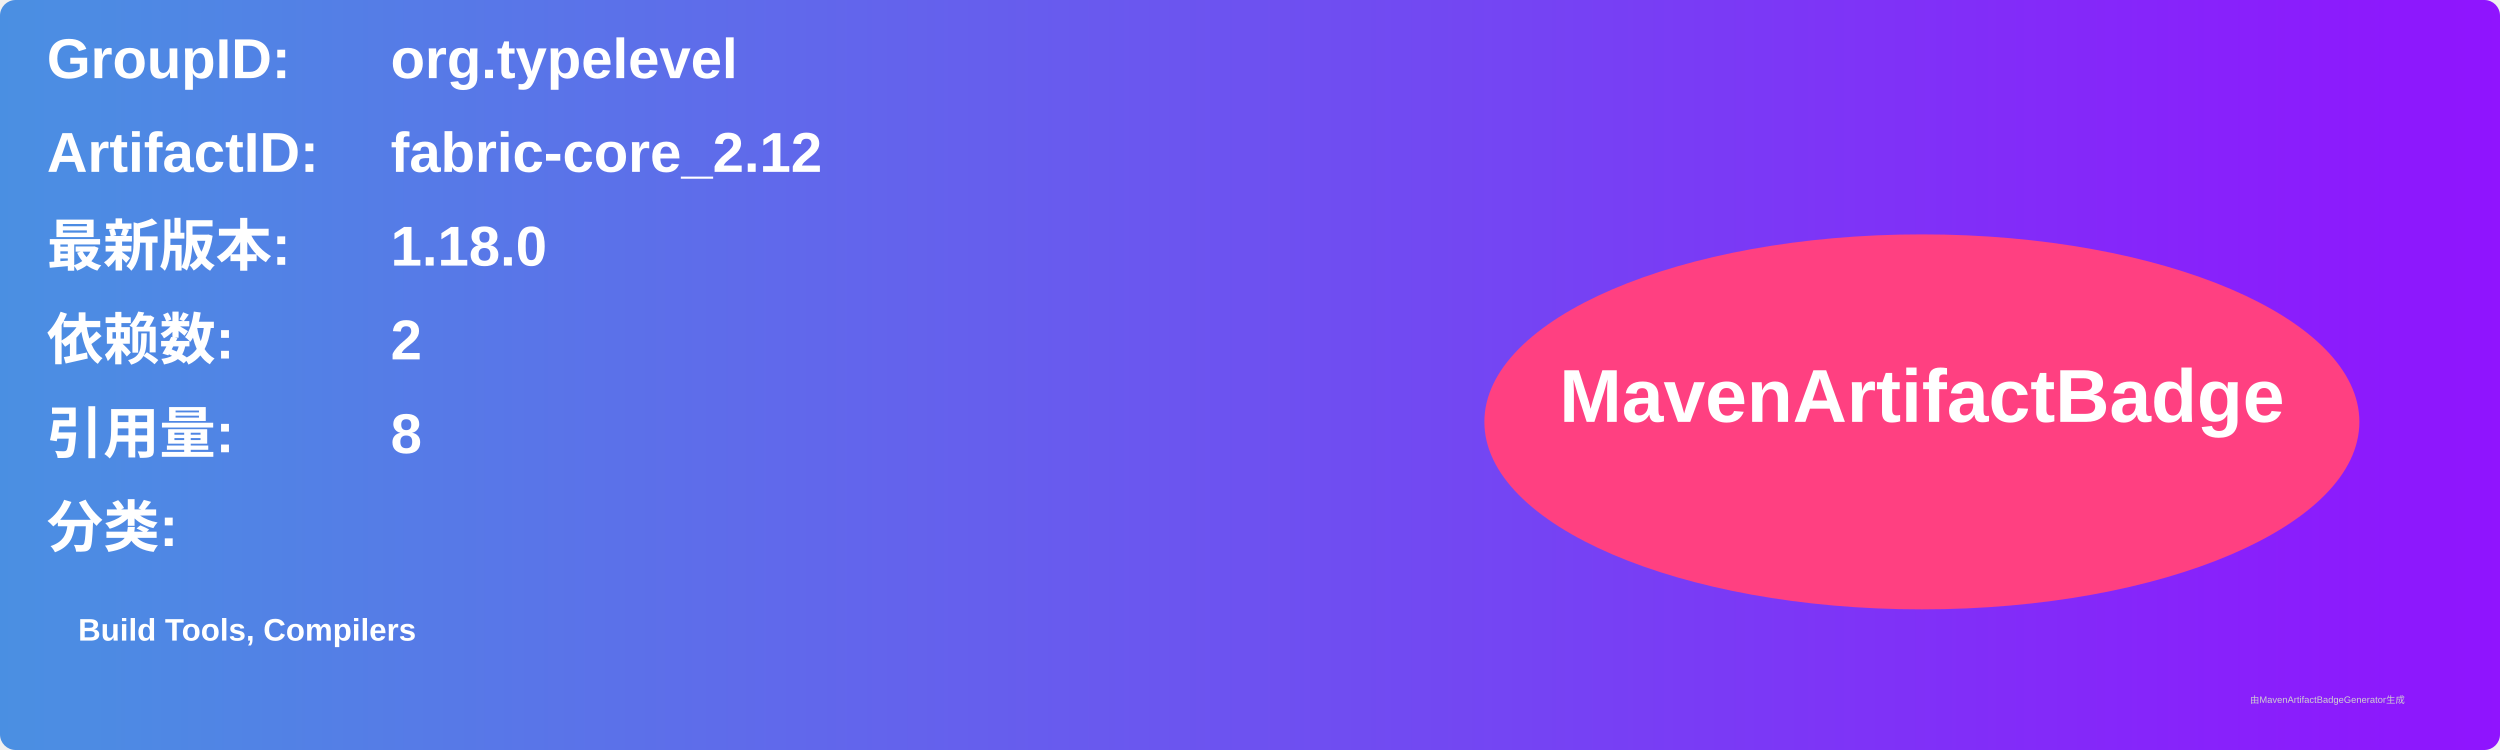
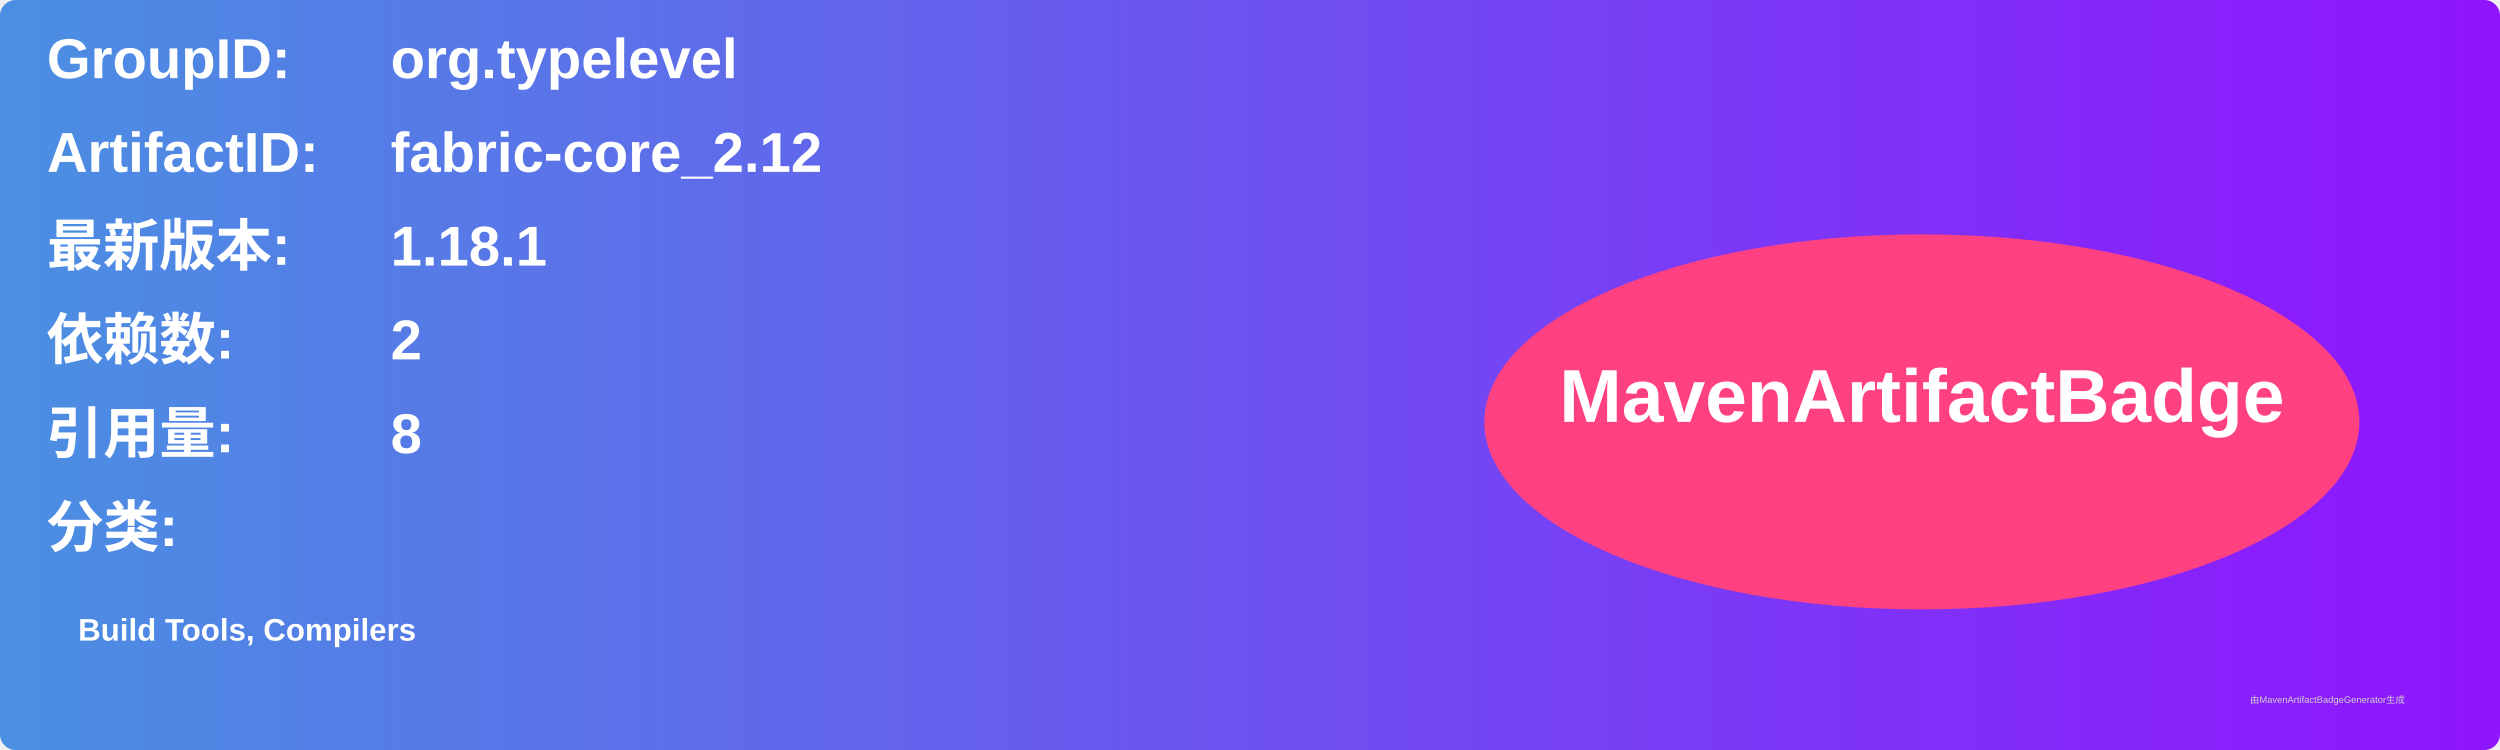
<svg xmlns="http://www.w3.org/2000/svg" width="800" height="240" viewBox="0 0 800 240">
  <linearGradient id="grad" x1="0%" y1="0%" x2="100%" y2="0%">
    <stop offset="0%" stop-color="#4a90e2" />
    <stop offset="100%" stop-color="#9013fe" />
  </linearGradient>
  <rect width="100%" height="100%" rx="5" ry="5" fill="url(#grad)" />
  <g transform="translate(15, 15)">
    <text x="0" y="10" font-family="Arial" font-size="18" fill="white" font-weight="bold" width="260">GroupID:</text>
    <text x="110" y="10" font-family="Arial" font-size="18" fill="white" font-weight="bold" width="460">org.typelevel</text>
    <text x="0" y="40" font-family="Arial" font-size="18" fill="white" font-weight="bold" width="260">ArtifactID:</text>
    <text x="110" y="40" font-family="Arial" font-size="18" fill="white" font-weight="bold" width="460">fabric-core_2.12</text>
    <text x="0" y="70" font-family="Arial" font-size="18" fill="white" font-weight="bold">最新版本:</text>
    <text x="110" y="70" font-family="Arial" font-size="18" fill="white" font-weight="bold">
-       <tspan font-weight="bold">1.18.0</tspan>
+       <tspan font-weight="bold">1.18.1</tspan>
    </text>
    <text x="0" y="100" font-family="Arial" font-size="18" fill="white" font-weight="bold">依赖数: </text>
    <text x="110" y="100" font-family="Arial" font-size="18" fill="white">
      <tspan font-weight="bold">2</tspan>
    </text>
    <text x="0" y="130" font-family="Arial" font-size="18" fill="white" font-weight="bold">引用量: </text>
    <text x="110" y="130" font-family="Arial" font-size="18" fill="white">
      <tspan font-weight="bold">8</tspan>
    </text>
    <text x="0" y="160" font-family="Arial" font-size="18" fill="white" font-weight="bold">分类:</text>
    <text x="10" y="190" font-family="Arial" font-size="10" fill="white">
      <tspan font-weight="bold">Build Tools, Compilers</tspan>
    </text>
    <ellipse cx="600" cy="120" rx="140" ry="60" fill="#ff4081" />
    <text x="600" y="120" text-anchor="middle" font-family="Arial" font-size="24" fill="white" font-weight="bold">MavenArtifactBadge</text>
  </g>
  <text x="720" y="225" font-family="Arial" font-size="3" fill="#d0d0d0">由MavenArtifactBadgeGenerator生成</text>
</svg>
